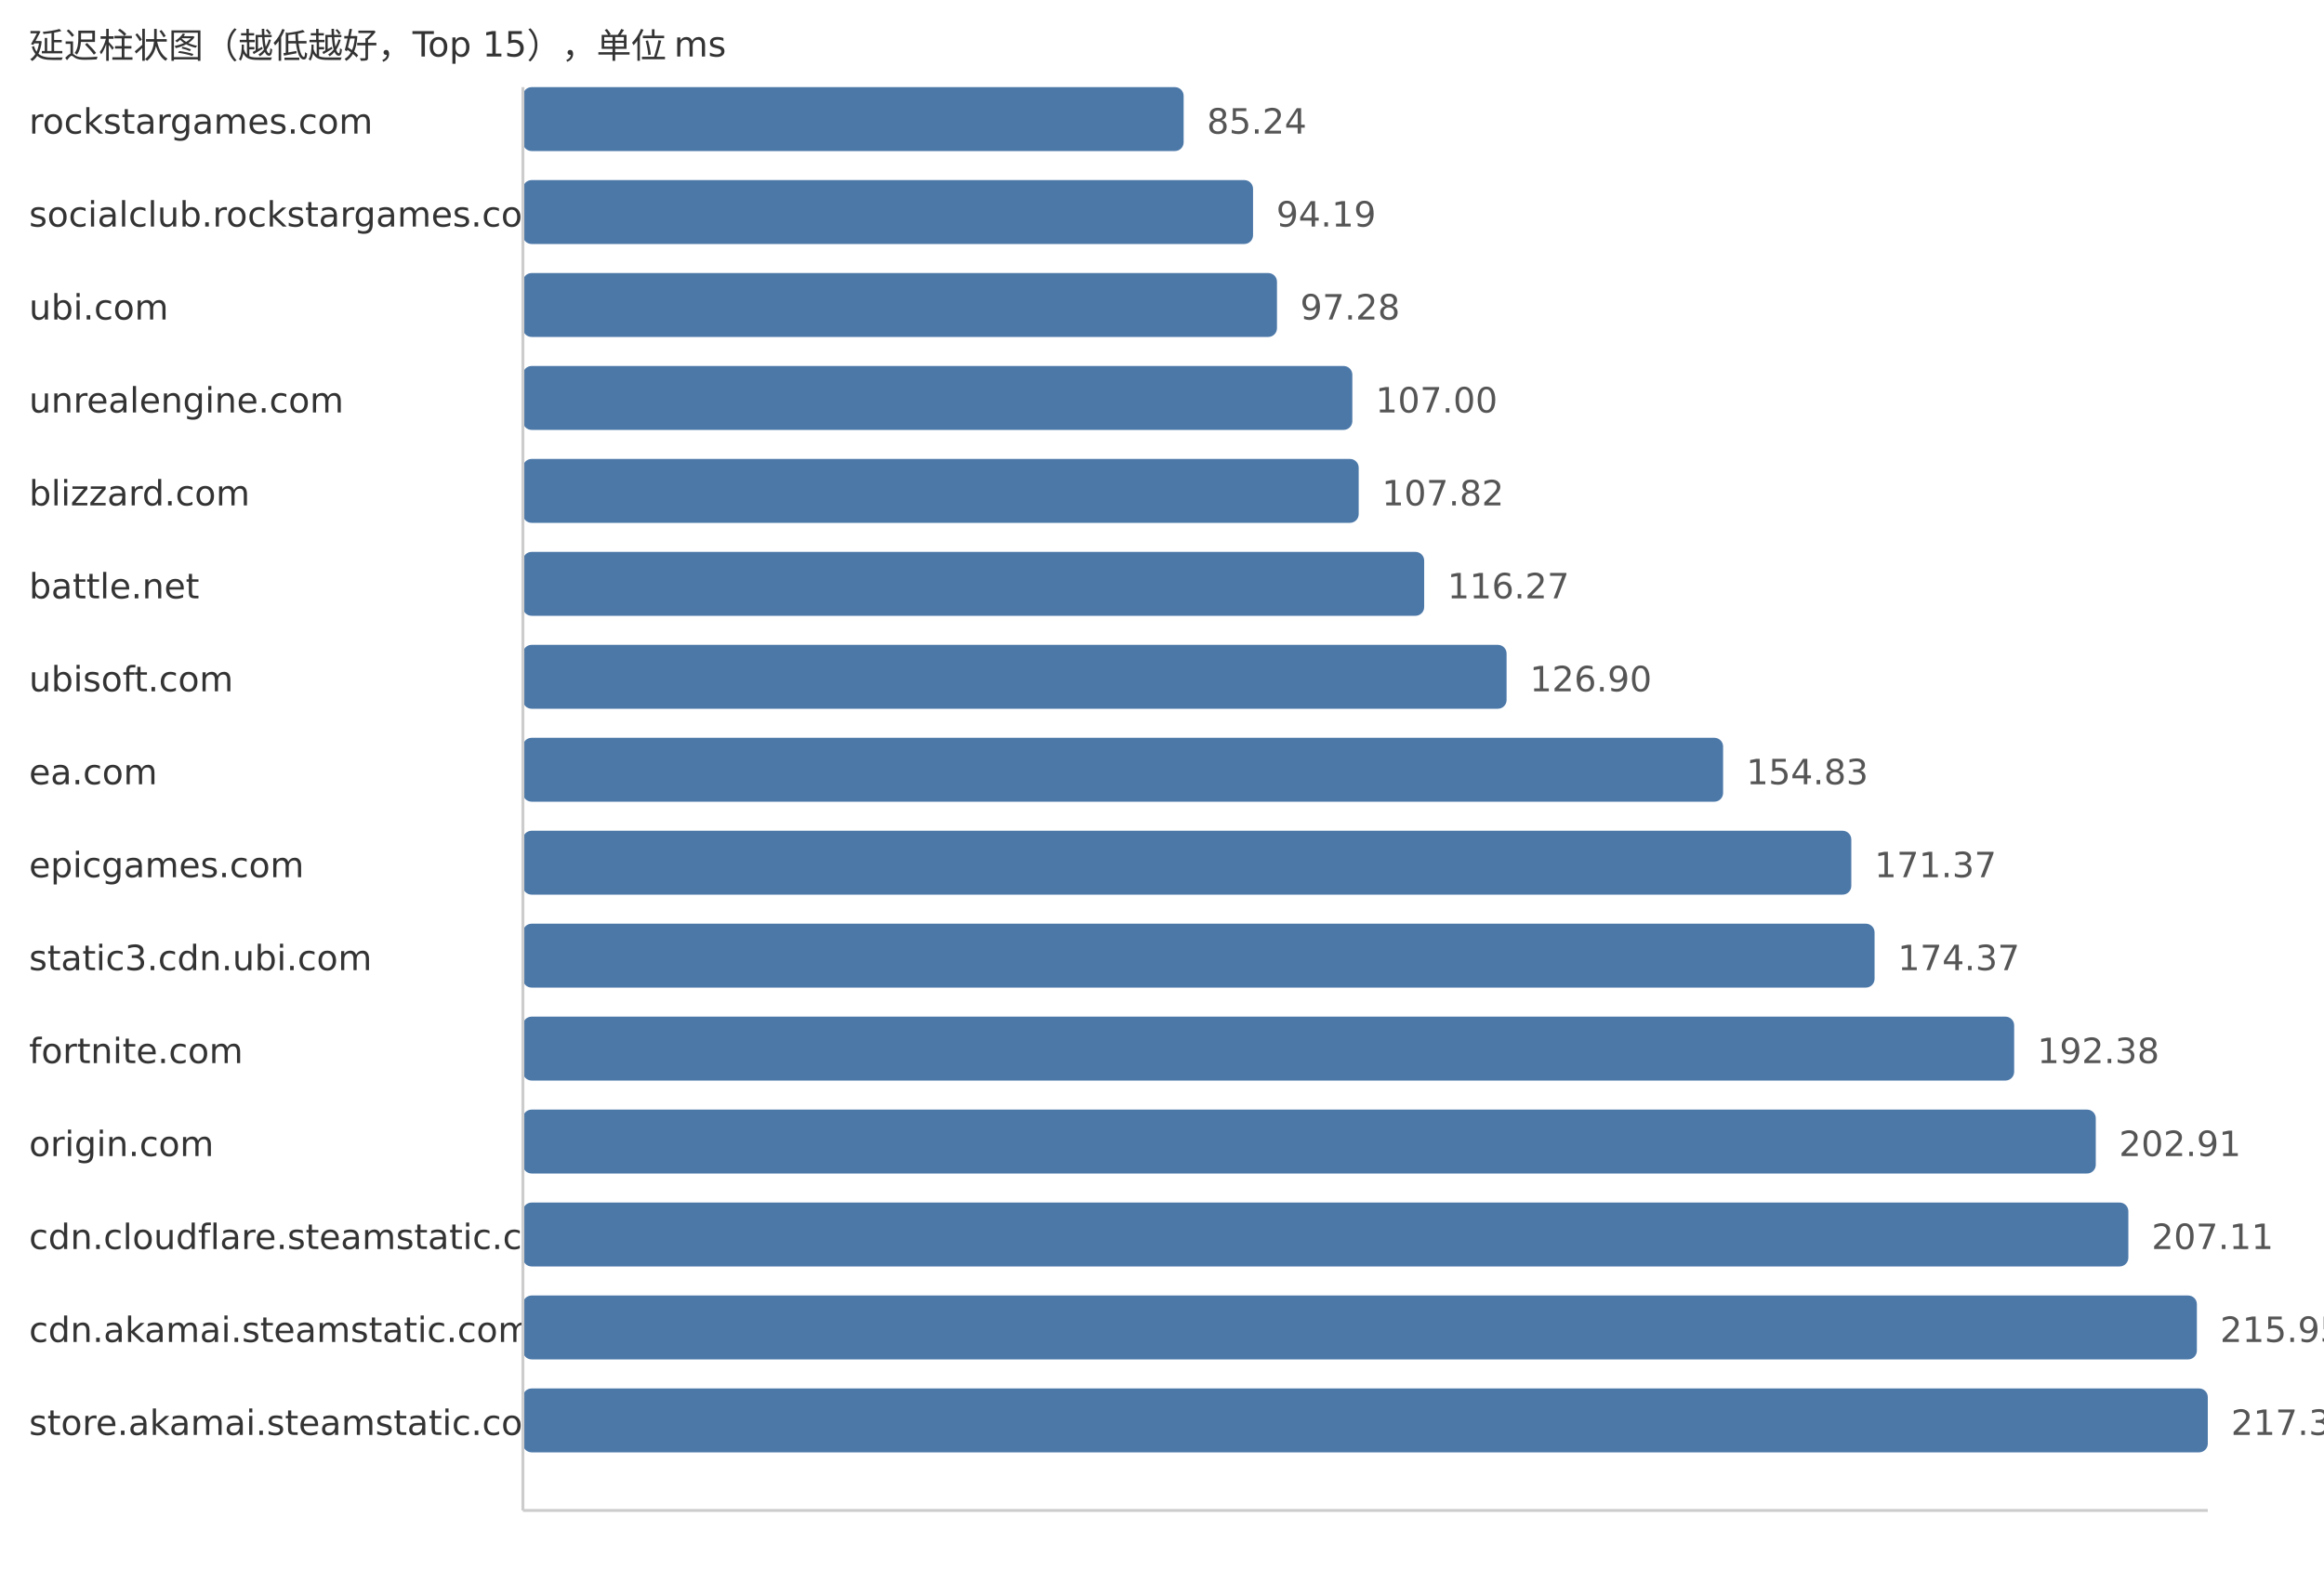
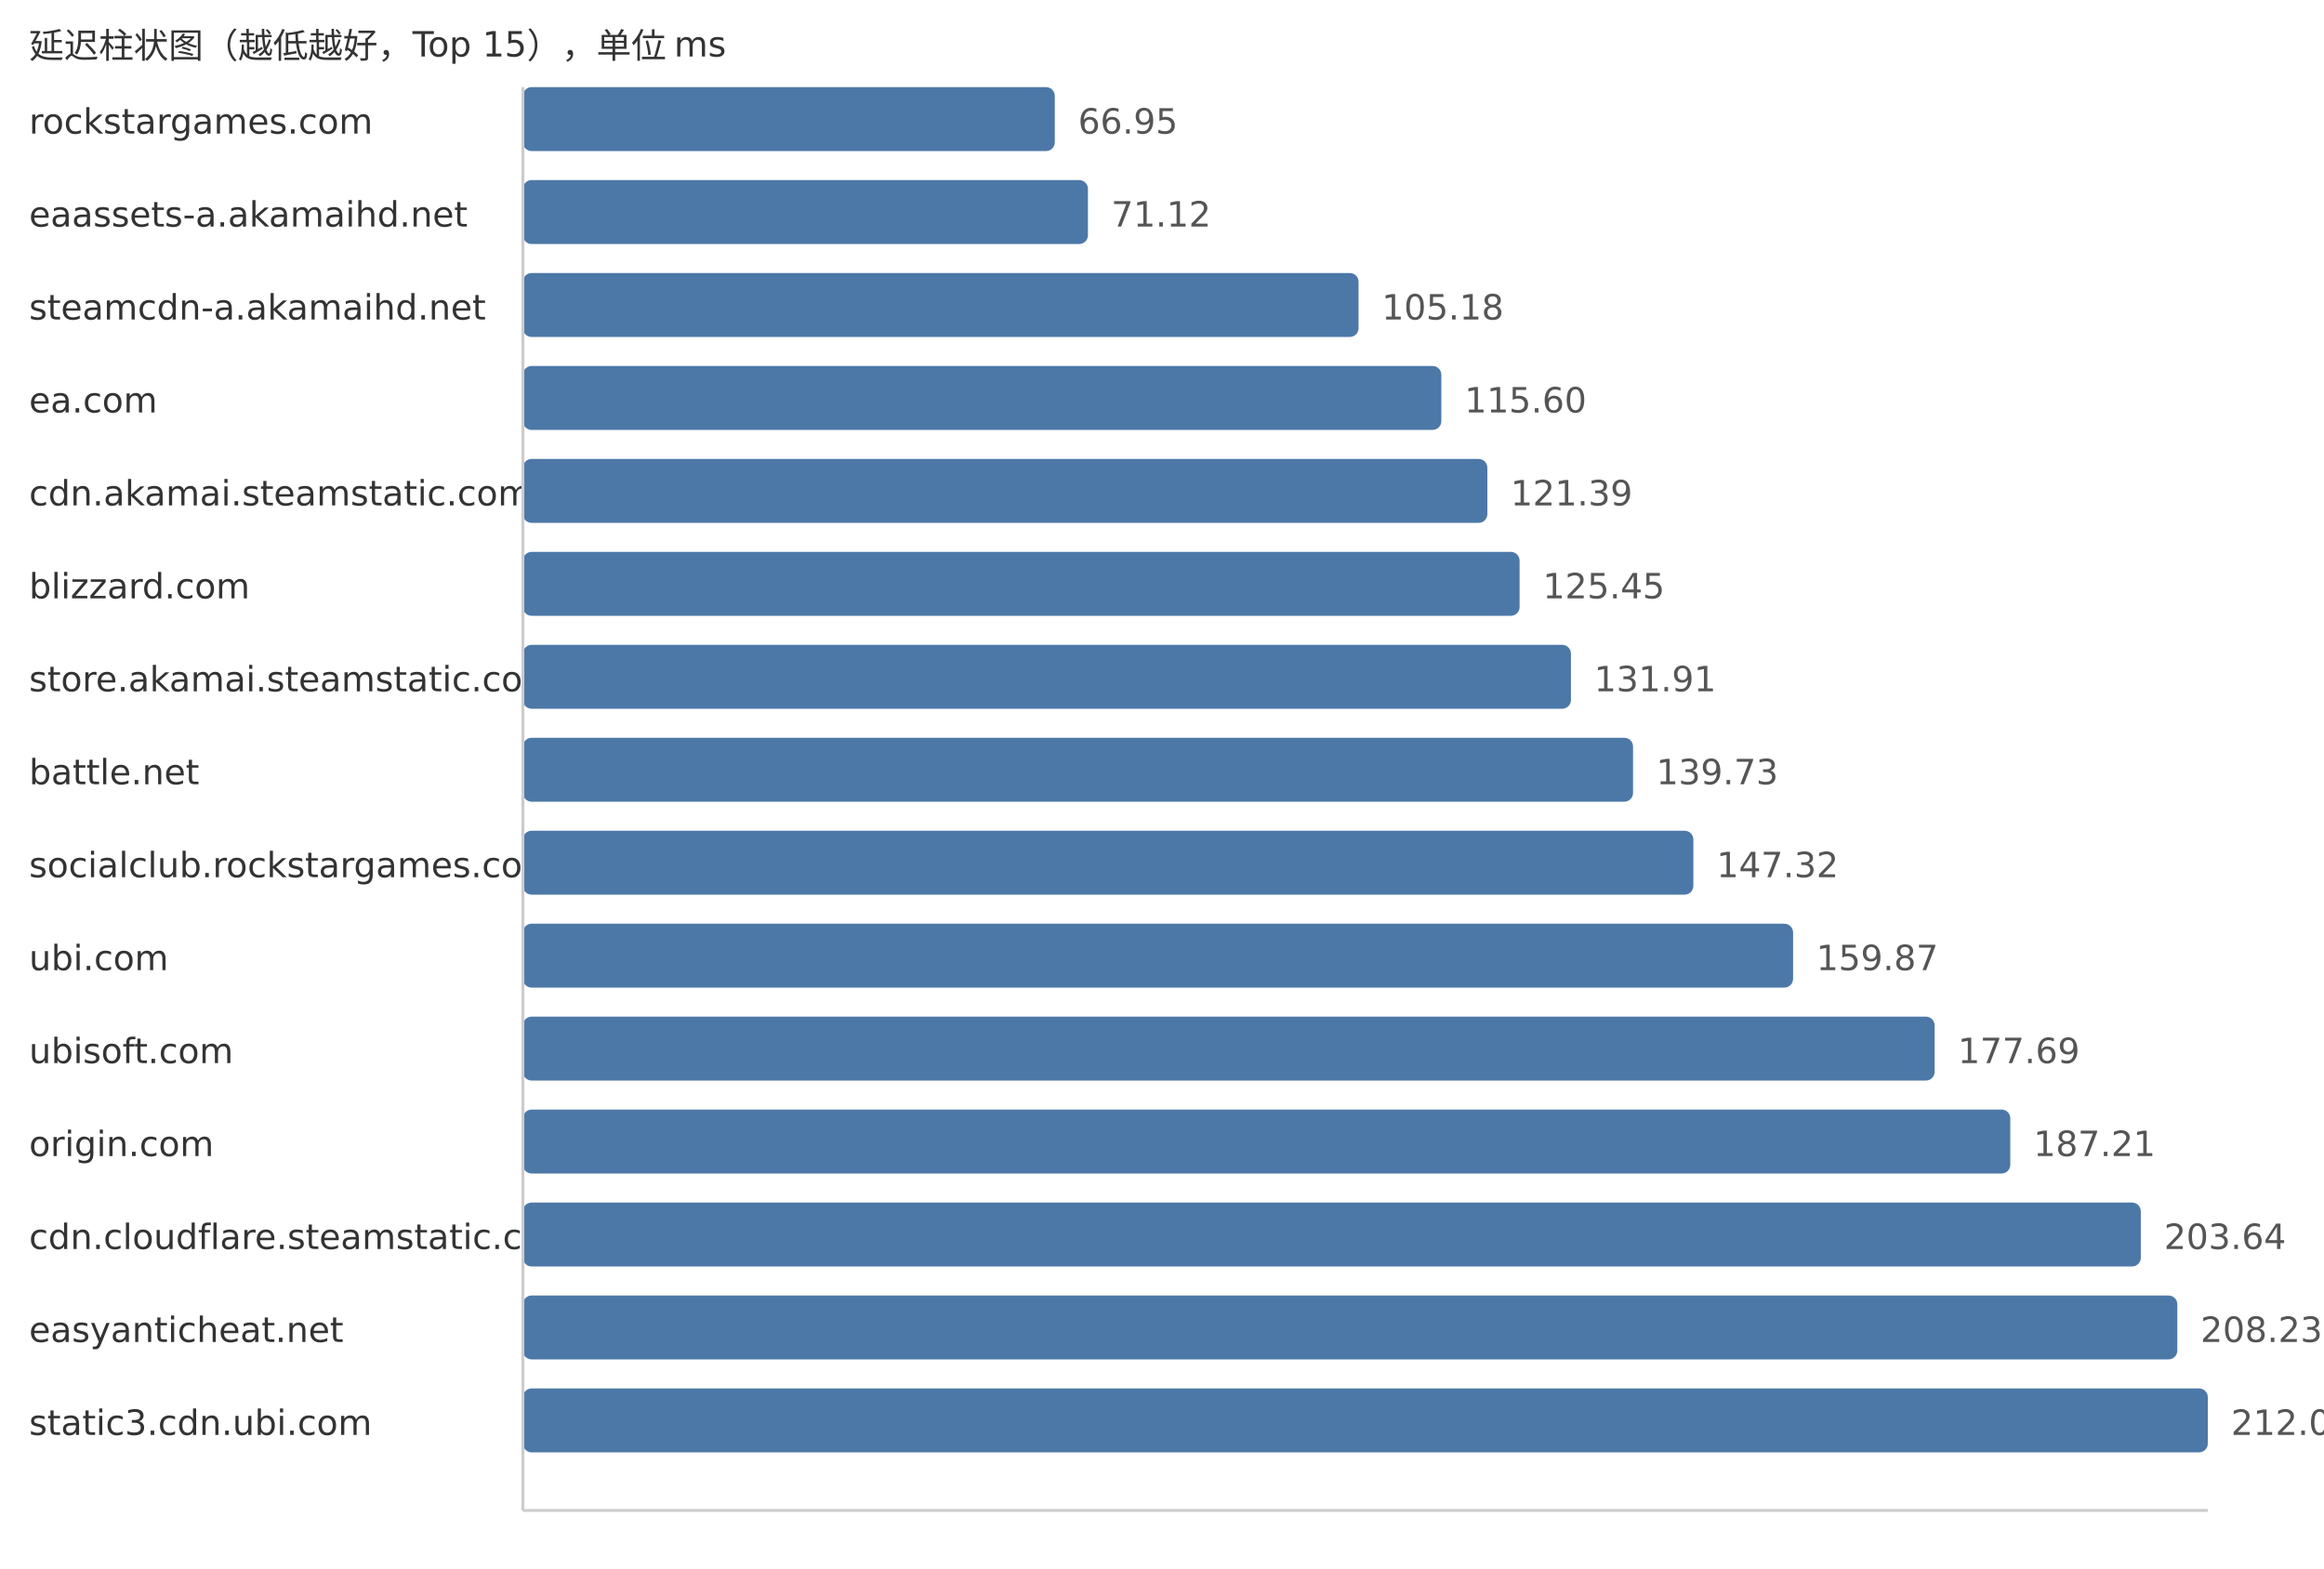
<svg xmlns="http://www.w3.org/2000/svg" width="800" height="540">
  <style> .label{font-family:DejaVu Sans,Verdana,Geneva,sans-serif;font-size:12px;fill:#333} .value{font-family:DejaVu Sans,Verdana,Geneva,sans-serif;font-size:12px;fill:#555} </style>
  <text x="10" y="20" class="label">延迟柱状图（越低越好，Top 15），单位 ms</text>
  <text x="10" y="46" class="label">rockstargames.com</text>
-   <rect x="180" y="30" width="227.45" height="22" fill="#4c78a8" rx="3" />
-   <text x="415.45" y="46" class="value">85.24</text>
-   <text x="10" y="78" class="label">socialclub.rockstargames.com</text>
-   <rect x="180" y="62" width="251.34" height="22" fill="#4c78a8" rx="3" />
-   <text x="439.34" y="78" class="value">94.19</text>
-   <text x="10" y="110" class="label">ubi.com</text>
-   <rect x="180" y="94" width="259.58" height="22" fill="#4c78a8" rx="3" />
-   <text x="447.58" y="110" class="value">97.28</text>
-   <text x="10" y="142" class="label">unrealengine.com</text>
-   <rect x="180" y="126" width="285.52" height="22" fill="#4c78a8" rx="3" />
-   <text x="473.52" y="142" class="value">107.00</text>
-   <text x="10" y="174" class="label">blizzard.com</text>
-   <rect x="180" y="158" width="287.71" height="22" fill="#4c78a8" rx="3" />
-   <text x="475.71" y="174" class="value">107.82</text>
-   <text x="10" y="206" class="label">battle.net</text>
-   <rect x="180" y="190" width="310.25" height="22" fill="#4c78a8" rx="3" />
-   <text x="498.25" y="206" class="value">116.27</text>
-   <text x="10" y="238" class="label">ubisoft.com</text>
-   <rect x="180" y="222" width="338.62" height="22" fill="#4c78a8" rx="3" />
-   <text x="526.62" y="238" class="value">126.90</text>
-   <text x="10" y="270" class="label">ea.com</text>
-   <rect x="180" y="254" width="413.15" height="22" fill="#4c78a8" rx="3" />
-   <text x="601.15" y="270" class="value">154.83</text>
-   <text x="10" y="302" class="label">epicgames.com</text>
-   <rect x="180" y="286" width="457.28" height="22" fill="#4c78a8" rx="3" />
-   <text x="645.28" y="302" class="value">171.37</text>
-   <text x="10" y="334" class="label">static3.cdn.ubi.com</text>
-   <rect x="180" y="318" width="465.29" height="22" fill="#4c78a8" rx="3" />
-   <text x="653.29" y="334" class="value">174.37</text>
-   <text x="10" y="366" class="label">fortnite.com</text>
-   <rect x="180" y="350" width="513.34" height="22" fill="#4c78a8" rx="3" />
-   <text x="701.34" y="366" class="value">192.38</text>
+   <rect x="180" y="30" width="183.1" height="22" fill="#4c78a8" rx="3" />
+   <text x="371.1" y="46" class="value">66.95</text>
+   <text x="10" y="78" class="label">eaassets-a.akamaihd.net</text>
+   <rect x="180" y="62" width="194.51" height="22" fill="#4c78a8" rx="3" />
+   <text x="382.51" y="78" class="value">71.12</text>
+   <text x="10" y="110" class="label">steamcdn-a.akamaihd.net</text>
+   <rect x="180" y="94" width="287.66" height="22" fill="#4c78a8" rx="3" />
+   <text x="475.66" y="110" class="value">105.18</text>
+   <text x="10" y="142" class="label">ea.com</text>
+   <rect x="180" y="126" width="316.16" height="22" fill="#4c78a8" rx="3" />
+   <text x="504.16" y="142" class="value">115.60</text>
+   <text x="10" y="174" class="label">cdn.akamai.steamstatic.com</text>
+   <rect x="180" y="158" width="332.0" height="22" fill="#4c78a8" rx="3" />
+   <text x="520.0" y="174" class="value">121.39</text>
+   <text x="10" y="206" class="label">blizzard.com</text>
+   <rect x="180" y="190" width="343.1" height="22" fill="#4c78a8" rx="3" />
+   <text x="531.1" y="206" class="value">125.45</text>
+   <text x="10" y="238" class="label">store.akamai.steamstatic.com</text>
+   <rect x="180" y="222" width="360.77" height="22" fill="#4c78a8" rx="3" />
+   <text x="548.77" y="238" class="value">131.91</text>
+   <text x="10" y="270" class="label">battle.net</text>
+   <rect x="180" y="254" width="382.15" height="22" fill="#4c78a8" rx="3" />
+   <text x="570.15" y="270" class="value">139.73</text>
+   <text x="10" y="302" class="label">socialclub.rockstargames.com</text>
+   <rect x="180" y="286" width="402.91" height="22" fill="#4c78a8" rx="3" />
+   <text x="590.91" y="302" class="value">147.32</text>
+   <text x="10" y="334" class="label">ubi.com</text>
+   <rect x="180" y="318" width="437.24" height="22" fill="#4c78a8" rx="3" />
+   <text x="625.24" y="334" class="value">159.87</text>
+   <text x="10" y="366" class="label">ubisoft.com</text>
+   <rect x="180" y="350" width="485.97" height="22" fill="#4c78a8" rx="3" />
+   <text x="673.97" y="366" class="value">177.69</text>
  <text x="10" y="398" class="label">origin.com</text>
-   <rect x="180" y="382" width="541.44" height="22" fill="#4c78a8" rx="3" />
-   <text x="729.44" y="398" class="value">202.91</text>
+   <rect x="180" y="382" width="512.01" height="22" fill="#4c78a8" rx="3" />
+   <text x="700.01" y="398" class="value">187.21</text>
  <text x="10" y="430" class="label">cdn.cloudflare.steamstatic.com</text>
-   <rect x="180" y="414" width="552.65" height="22" fill="#4c78a8" rx="3" />
-   <text x="740.65" y="430" class="value">207.11</text>
-   <text x="10" y="462" class="label">cdn.akamai.steamstatic.com</text>
-   <rect x="180" y="446" width="576.24" height="22" fill="#4c78a8" rx="3" />
-   <text x="764.24" y="462" class="value">215.95</text>
-   <text x="10" y="494" class="label">store.akamai.steamstatic.com</text>
+   <rect x="180" y="414" width="556.94" height="22" fill="#4c78a8" rx="3" />
+   <text x="744.94" y="430" class="value">203.64</text>
+   <text x="10" y="462" class="label">easyanticheat.net</text>
+   <rect x="180" y="446" width="569.5" height="22" fill="#4c78a8" rx="3" />
+   <text x="757.5" y="462" class="value">208.23</text>
+   <text x="10" y="494" class="label">static3.cdn.ubi.com</text>
  <rect x="180" y="478" width="580.0" height="22" fill="#4c78a8" rx="3" />
-   <text x="768.0" y="494" class="value">217.36</text>
+   <text x="768.0" y="494" class="value">212.07</text>
  <line x1="180" y1="30" x2="180" y2="520" stroke="#ccc" />
  <line x1="180" y1="520" x2="760" y2="520" stroke="#ccc" />
</svg>
